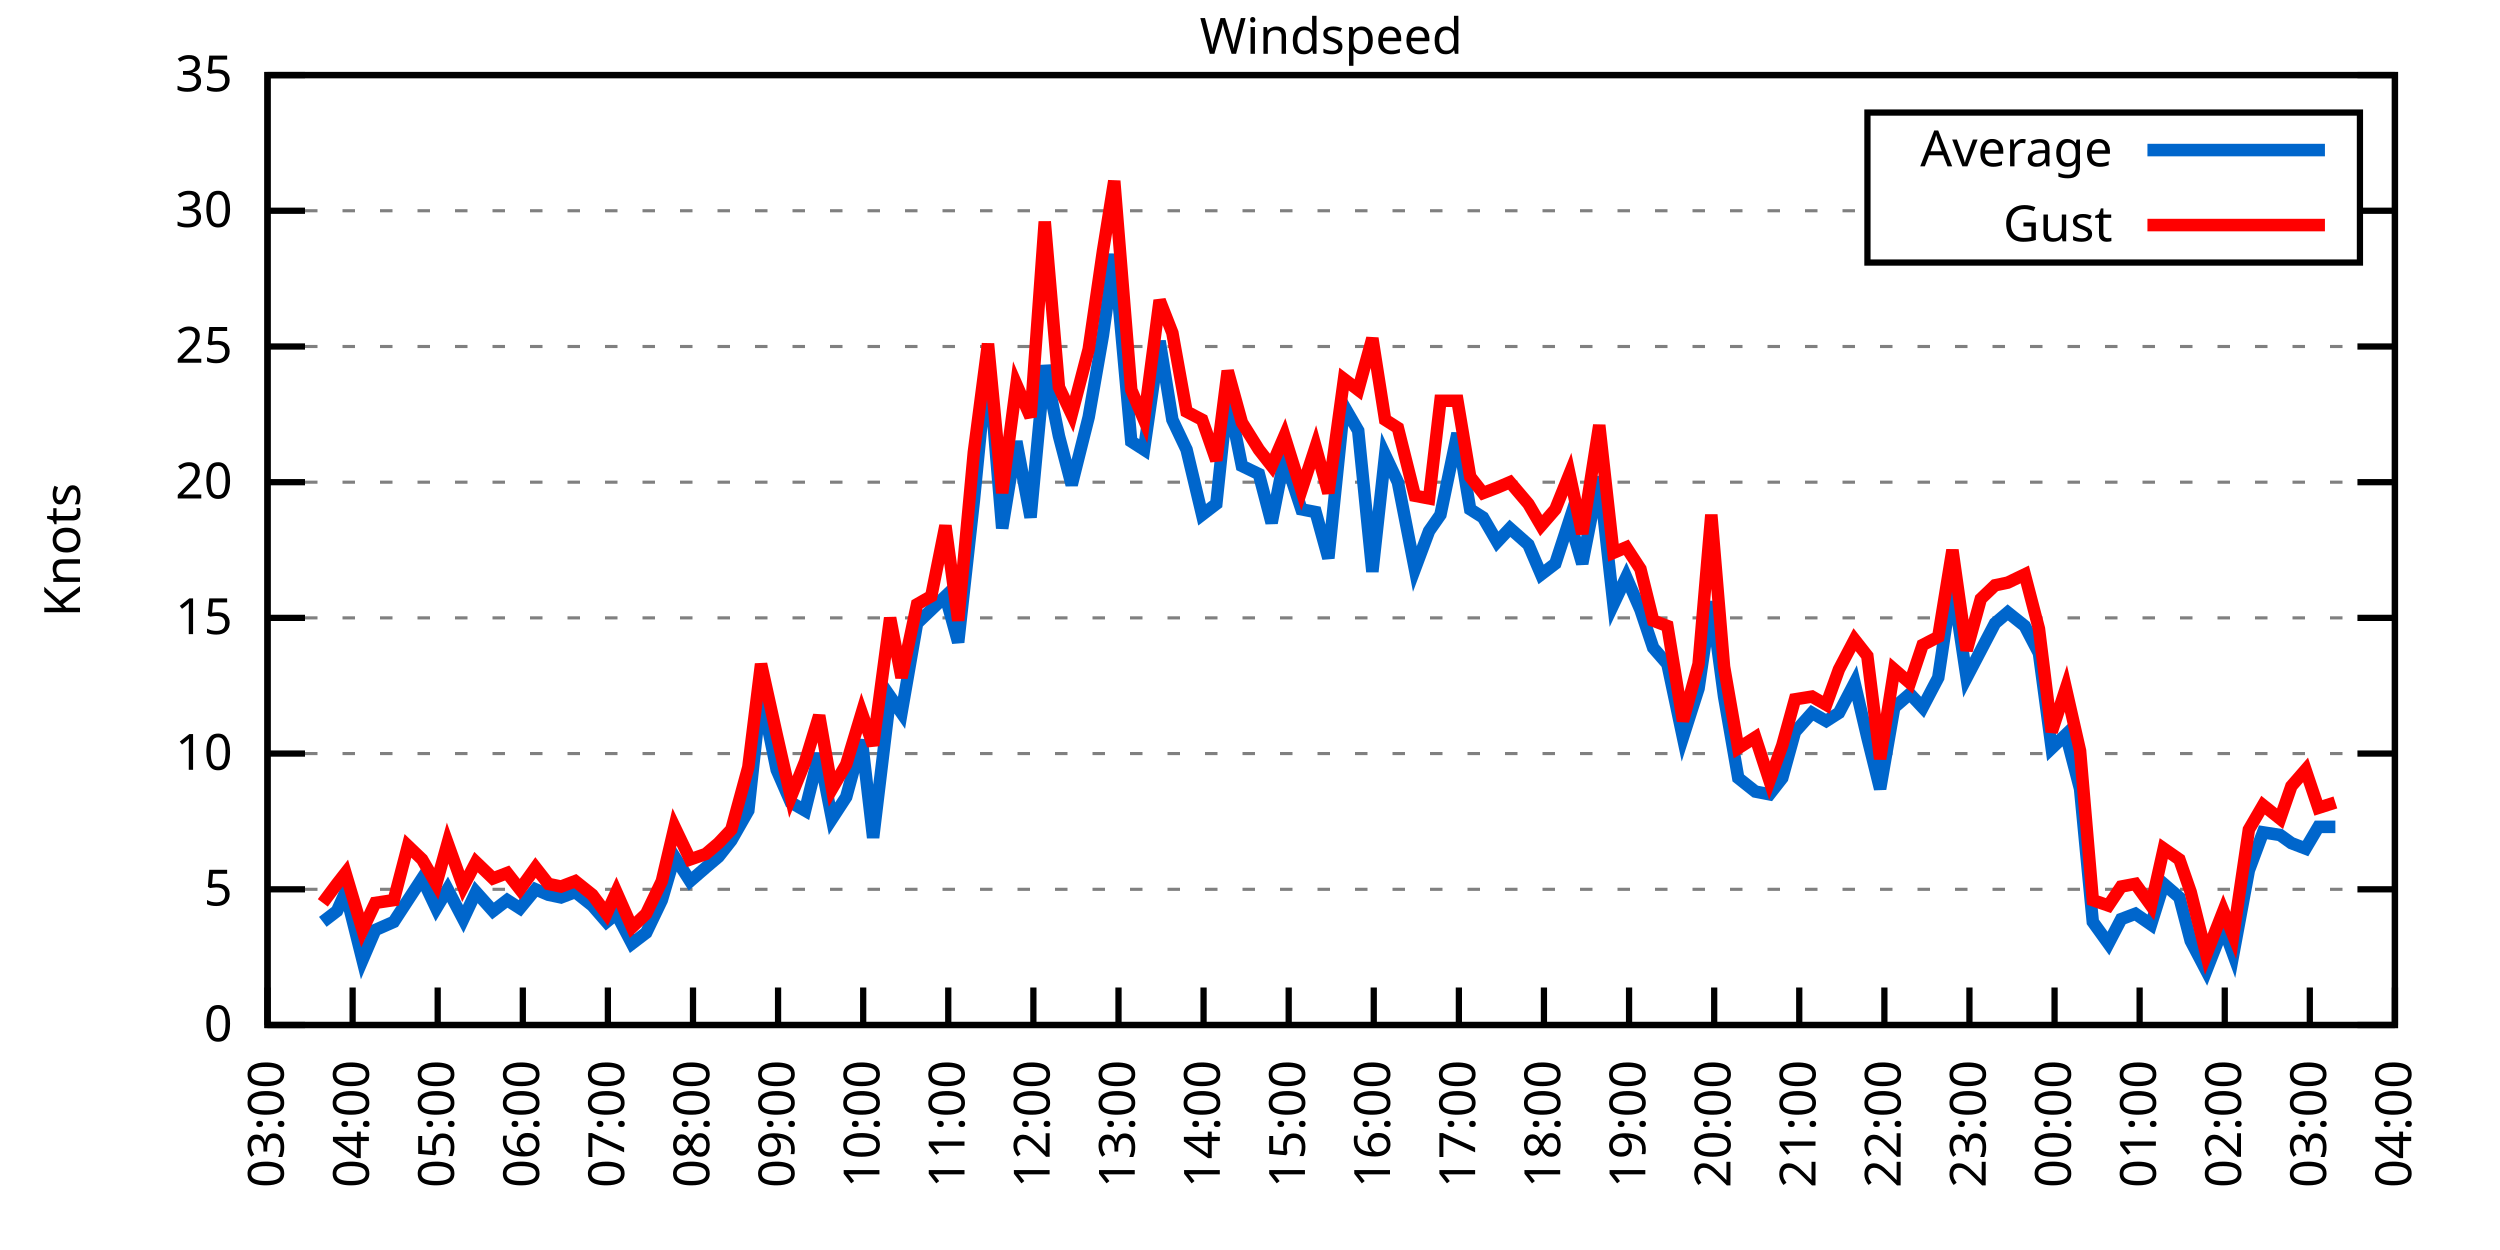
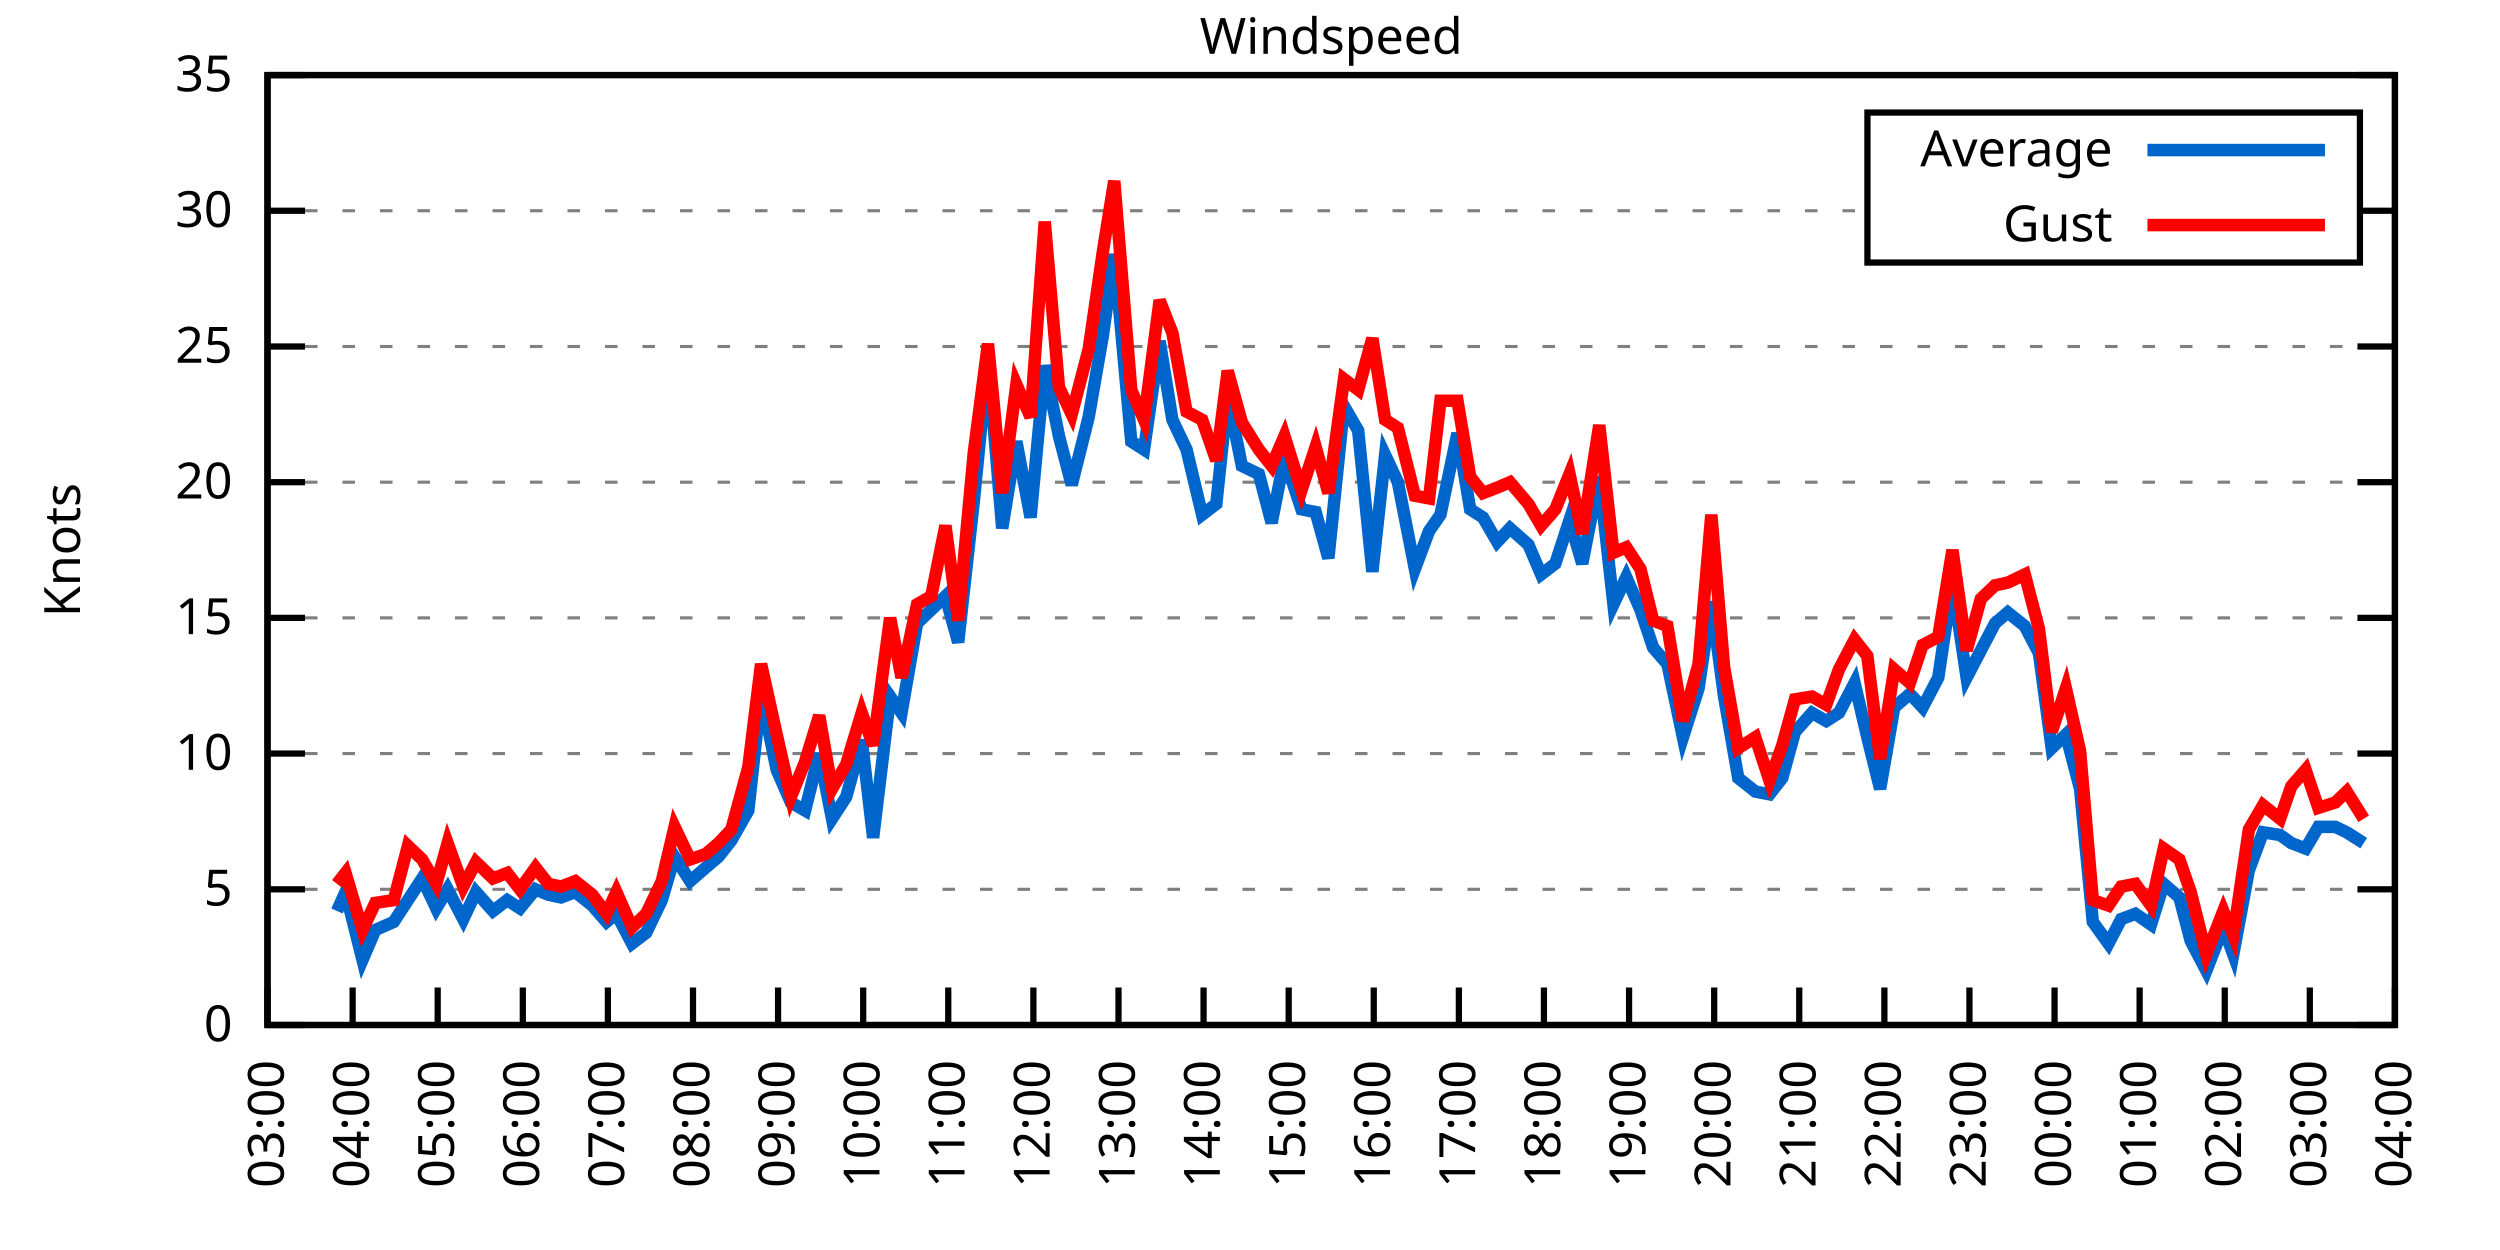
<svg xmlns="http://www.w3.org/2000/svg" xmlns:xlink="http://www.w3.org/1999/xlink" width="400" height="200" viewBox="0 0 400 200">
  <g id="gnuplot_canvas">
    <rect x="0" y="0" width="400" height="200" fill="none" />
    <defs>
      <circle id="gpDot" r="0.5" stroke-width="0.5" stroke="currentColor" />
      <path id="gpPt0" stroke-width="0.333" stroke="currentColor" d="M-1,0 h2 M0,-1 v2" />
      <path id="gpPt1" stroke-width="0.333" stroke="currentColor" d="M-1,-1 L1,1 M1,-1 L-1,1" />
      <path id="gpPt2" stroke-width="0.333" stroke="currentColor" d="M-1,0 L1,0 M0,-1 L0,1 M-1,-1 L1,1 M-1,1 L1,-1" />
      <rect id="gpPt3" stroke-width="0.333" stroke="currentColor" x="-1" y="-1" width="2" height="2" />
      <rect id="gpPt4" stroke-width="0.333" stroke="currentColor" fill="currentColor" x="-1" y="-1" width="2" height="2" />
      <circle id="gpPt5" stroke-width="0.333" stroke="currentColor" cx="0" cy="0" r="1" />
      <use xlink:href="#gpPt5" id="gpPt6" fill="currentColor" stroke="none" />
      <path id="gpPt7" stroke-width="0.333" stroke="currentColor" d="M0,-1.33 L-1.33,0.67 L1.33,0.67 z" />
      <use xlink:href="#gpPt7" id="gpPt8" fill="currentColor" stroke="none" />
      <use xlink:href="#gpPt7" id="gpPt9" stroke="currentColor" transform="rotate(180)" />
      <use xlink:href="#gpPt9" id="gpPt10" fill="currentColor" stroke="none" />
      <use xlink:href="#gpPt3" id="gpPt11" stroke="currentColor" transform="rotate(45)" />
      <use xlink:href="#gpPt11" id="gpPt12" fill="currentColor" stroke="none" />
      <path id="gpPt13" stroke-width="0.333" stroke="currentColor" d="M0,1.330 L1.265,0.411 L0.782,-1.067 L-0.782,-1.076 L-1.265,0.411 z" />
      <use xlink:href="#gpPt13" id="gpPt14" fill="currentColor" stroke="none" />
      <filter id="textbox" filterUnits="objectBoundingBox" x="0" y="0" height="1" width="1">
        <feFlood flood-color="white" flood-opacity="1" result="bgnd" />
        <feComposite in="SourceGraphic" in2="bgnd" operator="atop" />
      </filter>
      <filter id="greybox" filterUnits="objectBoundingBox" x="0" y="0" height="1" width="1">
        <feFlood flood-color="lightgrey" flood-opacity="1" result="grey" />
        <feComposite in="SourceGraphic" in2="grey" operator="atop" />
      </filter>
    </defs>
    <g fill="none" color="white" stroke="currentColor" stroke-width="1.00" stroke-linecap="butt" stroke-linejoin="miter">
</g>
    <g fill="none" color="black" stroke="currentColor" stroke-width="1.00" stroke-linecap="butt" stroke-linejoin="miter">
      <g stroke="none" shape-rendering="crispEdges">
        <polygon fill="rgb(255, 255, 255)" points="42.80,164.00 383.18,164.00 383.18,12.02 42.80,12.02 " />
      </g>
    </g>
    <g fill="none" color="black" stroke="currentColor" stroke-width="1.00" stroke-linecap="butt" stroke-linejoin="miter">
</g>
    <g fill="none" color="black" stroke="black" stroke-width="0.50" stroke-linecap="butt" stroke-linejoin="miter">
</g>
    <g fill="none" color="gray" stroke="currentColor" stroke-width="0.50" stroke-linecap="butt" stroke-linejoin="miter">
      <path stroke="gray" stroke-dasharray="2,4" class="gridline" d="M42.80,164.00 L383.19,164.00  " />
    </g>
    <g fill="none" color="gray" stroke="gray" stroke-width="1.00" stroke-linecap="butt" stroke-linejoin="miter">
</g>
    <g fill="none" color="black" stroke="currentColor" stroke-width="1.00" stroke-linecap="butt" stroke-linejoin="miter">
      <path stroke="black" d="M42.80,164.00 L48.80,164.00 M383.19,164.00 L377.19,164.00  " />
      <g transform="translate(37.20,166.60)" stroke="none" fill="black" font-family="Sans" font-size="8.00" text-anchor="end">
        <text>
          <tspan font-family="Sans"> 0</tspan>
        </text>
      </g>
    </g>
    <g fill="none" color="black" stroke="currentColor" stroke-width="1.00" stroke-linecap="butt" stroke-linejoin="miter">
</g>
    <g fill="none" color="black" stroke="black" stroke-width="0.50" stroke-linecap="butt" stroke-linejoin="miter">
</g>
    <g fill="none" color="gray" stroke="currentColor" stroke-width="0.50" stroke-linecap="butt" stroke-linejoin="miter">
      <path stroke="gray" stroke-dasharray="2,4" class="gridline" d="M42.80,142.29 L383.19,142.29  " />
    </g>
    <g fill="none" color="gray" stroke="gray" stroke-width="1.00" stroke-linecap="butt" stroke-linejoin="miter">
</g>
    <g fill="none" color="black" stroke="currentColor" stroke-width="1.00" stroke-linecap="butt" stroke-linejoin="miter">
      <path stroke="black" d="M42.80,142.29 L48.80,142.29 M383.19,142.29 L377.19,142.29  " />
      <g transform="translate(37.20,144.89)" stroke="none" fill="black" font-family="Sans" font-size="8.00" text-anchor="end">
        <text>
          <tspan font-family="Sans"> 5</tspan>
        </text>
      </g>
    </g>
    <g fill="none" color="black" stroke="currentColor" stroke-width="1.00" stroke-linecap="butt" stroke-linejoin="miter">
</g>
    <g fill="none" color="black" stroke="black" stroke-width="0.50" stroke-linecap="butt" stroke-linejoin="miter">
</g>
    <g fill="none" color="gray" stroke="currentColor" stroke-width="0.50" stroke-linecap="butt" stroke-linejoin="miter">
      <path stroke="gray" stroke-dasharray="2,4" class="gridline" d="M42.80,120.57 L383.19,120.57  " />
    </g>
    <g fill="none" color="gray" stroke="gray" stroke-width="1.00" stroke-linecap="butt" stroke-linejoin="miter">
</g>
    <g fill="none" color="black" stroke="currentColor" stroke-width="1.00" stroke-linecap="butt" stroke-linejoin="miter">
      <path stroke="black" d="M42.80,120.57 L48.80,120.57 M383.19,120.57 L377.19,120.57  " />
      <g transform="translate(37.20,123.17)" stroke="none" fill="black" font-family="Sans" font-size="8.00" text-anchor="end">
        <text>
          <tspan font-family="Sans"> 10</tspan>
        </text>
      </g>
    </g>
    <g fill="none" color="black" stroke="currentColor" stroke-width="1.00" stroke-linecap="butt" stroke-linejoin="miter">
</g>
    <g fill="none" color="black" stroke="black" stroke-width="0.50" stroke-linecap="butt" stroke-linejoin="miter">
</g>
    <g fill="none" color="gray" stroke="currentColor" stroke-width="0.50" stroke-linecap="butt" stroke-linejoin="miter">
      <path stroke="gray" stroke-dasharray="2,4" class="gridline" d="M42.80,98.86 L383.19,98.86  " />
    </g>
    <g fill="none" color="gray" stroke="gray" stroke-width="1.00" stroke-linecap="butt" stroke-linejoin="miter">
</g>
    <g fill="none" color="black" stroke="currentColor" stroke-width="1.00" stroke-linecap="butt" stroke-linejoin="miter">
      <path stroke="black" d="M42.80,98.86 L48.80,98.86 M383.19,98.86 L377.19,98.86  " />
      <g transform="translate(37.20,101.46)" stroke="none" fill="black" font-family="Sans" font-size="8.00" text-anchor="end">
        <text>
          <tspan font-family="Sans"> 15</tspan>
        </text>
      </g>
    </g>
    <g fill="none" color="black" stroke="currentColor" stroke-width="1.00" stroke-linecap="butt" stroke-linejoin="miter">
</g>
    <g fill="none" color="black" stroke="black" stroke-width="0.50" stroke-linecap="butt" stroke-linejoin="miter">
</g>
    <g fill="none" color="gray" stroke="currentColor" stroke-width="0.50" stroke-linecap="butt" stroke-linejoin="miter">
      <path stroke="gray" stroke-dasharray="2,4" class="gridline" d="M42.80,77.15 L383.19,77.15  " />
    </g>
    <g fill="none" color="gray" stroke="gray" stroke-width="1.00" stroke-linecap="butt" stroke-linejoin="miter">
</g>
    <g fill="none" color="black" stroke="currentColor" stroke-width="1.00" stroke-linecap="butt" stroke-linejoin="miter">
      <path stroke="black" d="M42.80,77.15 L48.80,77.15 M383.19,77.15 L377.19,77.15  " />
      <g transform="translate(37.20,79.75)" stroke="none" fill="black" font-family="Sans" font-size="8.00" text-anchor="end">
        <text>
          <tspan font-family="Sans"> 20</tspan>
        </text>
      </g>
    </g>
    <g fill="none" color="black" stroke="currentColor" stroke-width="1.00" stroke-linecap="butt" stroke-linejoin="miter">
</g>
    <g fill="none" color="black" stroke="black" stroke-width="0.50" stroke-linecap="butt" stroke-linejoin="miter">
</g>
    <g fill="none" color="gray" stroke="currentColor" stroke-width="0.50" stroke-linecap="butt" stroke-linejoin="miter">
      <path stroke="gray" stroke-dasharray="2,4" class="gridline" d="M42.80,55.44 L383.19,55.44  " />
    </g>
    <g fill="none" color="gray" stroke="gray" stroke-width="1.00" stroke-linecap="butt" stroke-linejoin="miter">
</g>
    <g fill="none" color="black" stroke="currentColor" stroke-width="1.00" stroke-linecap="butt" stroke-linejoin="miter">
      <path stroke="black" d="M42.80,55.44 L48.80,55.44 M383.19,55.44 L377.19,55.44  " />
      <g transform="translate(37.20,58.04)" stroke="none" fill="black" font-family="Sans" font-size="8.00" text-anchor="end">
        <text>
          <tspan font-family="Sans"> 25</tspan>
        </text>
      </g>
    </g>
    <g fill="none" color="black" stroke="currentColor" stroke-width="1.00" stroke-linecap="butt" stroke-linejoin="miter">
</g>
    <g fill="none" color="black" stroke="black" stroke-width="0.50" stroke-linecap="butt" stroke-linejoin="miter">
</g>
    <g fill="none" color="gray" stroke="currentColor" stroke-width="0.50" stroke-linecap="butt" stroke-linejoin="miter">
      <path stroke="gray" stroke-dasharray="2,4" class="gridline" d="M42.80,33.72 L298.79,33.72 M377.59,33.72 L383.19,33.72  " />
    </g>
    <g fill="none" color="gray" stroke="gray" stroke-width="1.00" stroke-linecap="butt" stroke-linejoin="miter">
</g>
    <g fill="none" color="black" stroke="currentColor" stroke-width="1.00" stroke-linecap="butt" stroke-linejoin="miter">
      <path stroke="black" d="M42.80,33.72 L48.80,33.72 M383.19,33.72 L377.19,33.72  " />
      <g transform="translate(37.20,36.32)" stroke="none" fill="black" font-family="Sans" font-size="8.00" text-anchor="end">
        <text>
          <tspan font-family="Sans"> 30</tspan>
        </text>
      </g>
    </g>
    <g fill="none" color="black" stroke="currentColor" stroke-width="1.00" stroke-linecap="butt" stroke-linejoin="miter">
</g>
    <g fill="none" color="black" stroke="black" stroke-width="0.50" stroke-linecap="butt" stroke-linejoin="miter">
</g>
    <g fill="none" color="gray" stroke="currentColor" stroke-width="0.50" stroke-linecap="butt" stroke-linejoin="miter">
      <path stroke="gray" stroke-dasharray="2,4" class="gridline" d="M42.80,12.01 L383.19,12.01  " />
    </g>
    <g fill="none" color="gray" stroke="gray" stroke-width="1.00" stroke-linecap="butt" stroke-linejoin="miter">
</g>
    <g fill="none" color="black" stroke="currentColor" stroke-width="1.00" stroke-linecap="butt" stroke-linejoin="miter">
      <path stroke="black" d="M42.80,12.01 L48.80,12.01 M383.19,12.01 L377.19,12.01  " />
      <g transform="translate(37.20,14.61)" stroke="none" fill="black" font-family="Sans" font-size="8.00" text-anchor="end">
        <text>
          <tspan font-family="Sans"> 35</tspan>
        </text>
      </g>
    </g>
    <g fill="none" color="black" stroke="currentColor" stroke-width="1.00" stroke-linecap="butt" stroke-linejoin="miter">
      <path stroke="black" d="M42.80,164.00 L42.80,158.00  " />
      <g transform="translate(45.40,169.60) rotate(270.00)" stroke="none" fill="black" font-family="Sans" font-size="8.00" text-anchor="end">
        <text>
          <tspan font-family="Sans">03:00</tspan>
        </text>
      </g>
    </g>
    <g fill="none" color="black" stroke="currentColor" stroke-width="1.00" stroke-linecap="butt" stroke-linejoin="miter">
      <path stroke="black" d="M56.42,164.00 L56.42,158.00  " />
      <g transform="translate(59.02,169.60) rotate(270.00)" stroke="none" fill="black" font-family="Sans" font-size="8.00" text-anchor="end">
        <text>
          <tspan font-family="Sans">04:00</tspan>
        </text>
      </g>
    </g>
    <g fill="none" color="black" stroke="currentColor" stroke-width="1.00" stroke-linecap="butt" stroke-linejoin="miter">
      <path stroke="black" d="M70.03,164.00 L70.03,158.00  " />
      <g transform="translate(72.63,169.60) rotate(270.00)" stroke="none" fill="black" font-family="Sans" font-size="8.00" text-anchor="end">
        <text>
          <tspan font-family="Sans">05:00</tspan>
        </text>
      </g>
    </g>
    <g fill="none" color="black" stroke="currentColor" stroke-width="1.00" stroke-linecap="butt" stroke-linejoin="miter">
      <path stroke="black" d="M83.65,164.00 L83.65,158.00  " />
      <g transform="translate(86.25,169.60) rotate(270.00)" stroke="none" fill="black" font-family="Sans" font-size="8.00" text-anchor="end">
        <text>
          <tspan font-family="Sans">06:00</tspan>
        </text>
      </g>
    </g>
    <g fill="none" color="black" stroke="currentColor" stroke-width="1.00" stroke-linecap="butt" stroke-linejoin="miter">
      <path stroke="black" d="M97.26,164.00 L97.26,158.00  " />
      <g transform="translate(99.86,169.60) rotate(270.00)" stroke="none" fill="black" font-family="Sans" font-size="8.00" text-anchor="end">
        <text>
          <tspan font-family="Sans">07:00</tspan>
        </text>
      </g>
    </g>
    <g fill="none" color="black" stroke="currentColor" stroke-width="1.00" stroke-linecap="butt" stroke-linejoin="miter">
      <path stroke="black" d="M110.88,164.00 L110.88,158.00  " />
      <g transform="translate(113.48,169.60) rotate(270.00)" stroke="none" fill="black" font-family="Sans" font-size="8.00" text-anchor="end">
        <text>
          <tspan font-family="Sans">08:00</tspan>
        </text>
      </g>
    </g>
    <g fill="none" color="black" stroke="currentColor" stroke-width="1.00" stroke-linecap="butt" stroke-linejoin="miter">
      <path stroke="black" d="M124.49,164.00 L124.49,158.00  " />
      <g transform="translate(127.09,169.60) rotate(270.00)" stroke="none" fill="black" font-family="Sans" font-size="8.00" text-anchor="end">
        <text>
          <tspan font-family="Sans">09:00</tspan>
        </text>
      </g>
    </g>
    <g fill="none" color="black" stroke="currentColor" stroke-width="1.00" stroke-linecap="butt" stroke-linejoin="miter">
      <path stroke="black" d="M138.11,164.00 L138.11,158.00  " />
      <g transform="translate(140.71,169.60) rotate(270.00)" stroke="none" fill="black" font-family="Sans" font-size="8.00" text-anchor="end">
        <text>
          <tspan font-family="Sans">10:00</tspan>
        </text>
      </g>
    </g>
    <g fill="none" color="black" stroke="currentColor" stroke-width="1.00" stroke-linecap="butt" stroke-linejoin="miter">
      <path stroke="black" d="M151.72,164.00 L151.72,158.00  " />
      <g transform="translate(154.32,169.60) rotate(270.00)" stroke="none" fill="black" font-family="Sans" font-size="8.00" text-anchor="end">
        <text>
          <tspan font-family="Sans">11:00</tspan>
        </text>
      </g>
    </g>
    <g fill="none" color="black" stroke="currentColor" stroke-width="1.00" stroke-linecap="butt" stroke-linejoin="miter">
      <path stroke="black" d="M165.34,164.00 L165.34,158.00  " />
      <g transform="translate(167.94,169.60) rotate(270.00)" stroke="none" fill="black" font-family="Sans" font-size="8.00" text-anchor="end">
        <text>
          <tspan font-family="Sans">12:00</tspan>
        </text>
      </g>
    </g>
    <g fill="none" color="black" stroke="currentColor" stroke-width="1.00" stroke-linecap="butt" stroke-linejoin="miter">
      <path stroke="black" d="M178.96,164.00 L178.96,158.00  " />
      <g transform="translate(181.56,169.60) rotate(270.00)" stroke="none" fill="black" font-family="Sans" font-size="8.00" text-anchor="end">
        <text>
          <tspan font-family="Sans">13:00</tspan>
        </text>
      </g>
    </g>
    <g fill="none" color="black" stroke="currentColor" stroke-width="1.00" stroke-linecap="butt" stroke-linejoin="miter">
      <path stroke="black" d="M192.57,164.00 L192.57,158.00  " />
      <g transform="translate(195.17,169.60) rotate(270.00)" stroke="none" fill="black" font-family="Sans" font-size="8.00" text-anchor="end">
        <text>
          <tspan font-family="Sans">14:00</tspan>
        </text>
      </g>
    </g>
    <g fill="none" color="black" stroke="currentColor" stroke-width="1.00" stroke-linecap="butt" stroke-linejoin="miter">
      <path stroke="black" d="M206.19,164.00 L206.19,158.00  " />
      <g transform="translate(208.79,169.60) rotate(270.00)" stroke="none" fill="black" font-family="Sans" font-size="8.00" text-anchor="end">
        <text>
          <tspan font-family="Sans">15:00</tspan>
        </text>
      </g>
    </g>
    <g fill="none" color="black" stroke="currentColor" stroke-width="1.00" stroke-linecap="butt" stroke-linejoin="miter">
      <path stroke="black" d="M219.80,164.00 L219.80,158.00  " />
      <g transform="translate(222.40,169.60) rotate(270.00)" stroke="none" fill="black" font-family="Sans" font-size="8.00" text-anchor="end">
        <text>
          <tspan font-family="Sans">16:00</tspan>
        </text>
      </g>
    </g>
    <g fill="none" color="black" stroke="currentColor" stroke-width="1.00" stroke-linecap="butt" stroke-linejoin="miter">
      <path stroke="black" d="M233.42,164.00 L233.42,158.00  " />
      <g transform="translate(236.02,169.60) rotate(270.00)" stroke="none" fill="black" font-family="Sans" font-size="8.00" text-anchor="end">
        <text>
          <tspan font-family="Sans">17:00</tspan>
        </text>
      </g>
    </g>
    <g fill="none" color="black" stroke="currentColor" stroke-width="1.00" stroke-linecap="butt" stroke-linejoin="miter">
      <path stroke="black" d="M247.03,164.00 L247.03,158.00  " />
      <g transform="translate(249.63,169.60) rotate(270.00)" stroke="none" fill="black" font-family="Sans" font-size="8.00" text-anchor="end">
        <text>
          <tspan font-family="Sans">18:00</tspan>
        </text>
      </g>
    </g>
    <g fill="none" color="black" stroke="currentColor" stroke-width="1.00" stroke-linecap="butt" stroke-linejoin="miter">
      <path stroke="black" d="M260.65,164.00 L260.65,158.00  " />
      <g transform="translate(263.25,169.60) rotate(270.00)" stroke="none" fill="black" font-family="Sans" font-size="8.00" text-anchor="end">
        <text>
          <tspan font-family="Sans">19:00</tspan>
        </text>
      </g>
    </g>
    <g fill="none" color="black" stroke="currentColor" stroke-width="1.00" stroke-linecap="butt" stroke-linejoin="miter">
      <path stroke="black" d="M274.27,164.00 L274.27,158.00  " />
      <g transform="translate(276.87,169.60) rotate(270.00)" stroke="none" fill="black" font-family="Sans" font-size="8.00" text-anchor="end">
        <text>
          <tspan font-family="Sans">20:00</tspan>
        </text>
      </g>
    </g>
    <g fill="none" color="black" stroke="currentColor" stroke-width="1.00" stroke-linecap="butt" stroke-linejoin="miter">
      <path stroke="black" d="M287.88,164.00 L287.88,158.00  " />
      <g transform="translate(290.48,169.60) rotate(270.00)" stroke="none" fill="black" font-family="Sans" font-size="8.00" text-anchor="end">
        <text>
          <tspan font-family="Sans">21:00</tspan>
        </text>
      </g>
    </g>
    <g fill="none" color="black" stroke="currentColor" stroke-width="1.00" stroke-linecap="butt" stroke-linejoin="miter">
      <path stroke="black" d="M301.50,164.00 L301.50,158.00  " />
      <g transform="translate(304.10,169.60) rotate(270.00)" stroke="none" fill="black" font-family="Sans" font-size="8.00" text-anchor="end">
        <text>
          <tspan font-family="Sans">22:00</tspan>
        </text>
      </g>
    </g>
    <g fill="none" color="black" stroke="currentColor" stroke-width="1.00" stroke-linecap="butt" stroke-linejoin="miter">
      <path stroke="black" d="M315.11,164.00 L315.11,158.00  " />
      <g transform="translate(317.71,169.60) rotate(270.00)" stroke="none" fill="black" font-family="Sans" font-size="8.00" text-anchor="end">
        <text>
          <tspan font-family="Sans">23:00</tspan>
        </text>
      </g>
    </g>
    <g fill="none" color="black" stroke="currentColor" stroke-width="1.00" stroke-linecap="butt" stroke-linejoin="miter">
      <path stroke="black" d="M328.73,164.00 L328.73,158.00  " />
      <g transform="translate(331.33,169.60) rotate(270.00)" stroke="none" fill="black" font-family="Sans" font-size="8.00" text-anchor="end">
        <text>
          <tspan font-family="Sans">00:00</tspan>
        </text>
      </g>
    </g>
    <g fill="none" color="black" stroke="currentColor" stroke-width="1.00" stroke-linecap="butt" stroke-linejoin="miter">
      <path stroke="black" d="M342.34,164.00 L342.34,158.00  " />
      <g transform="translate(344.94,169.60) rotate(270.00)" stroke="none" fill="black" font-family="Sans" font-size="8.00" text-anchor="end">
        <text>
          <tspan font-family="Sans">01:00</tspan>
        </text>
      </g>
    </g>
    <g fill="none" color="black" stroke="currentColor" stroke-width="1.00" stroke-linecap="butt" stroke-linejoin="miter">
      <path stroke="black" d="M355.96,164.00 L355.96,158.00  " />
      <g transform="translate(358.56,169.60) rotate(270.00)" stroke="none" fill="black" font-family="Sans" font-size="8.00" text-anchor="end">
        <text>
          <tspan font-family="Sans">02:00</tspan>
        </text>
      </g>
    </g>
    <g fill="none" color="black" stroke="currentColor" stroke-width="1.00" stroke-linecap="butt" stroke-linejoin="miter">
      <path stroke="black" d="M369.57,164.00 L369.57,158.00  " />
      <g transform="translate(372.17,169.60) rotate(270.00)" stroke="none" fill="black" font-family="Sans" font-size="8.00" text-anchor="end">
        <text>
          <tspan font-family="Sans">03:00</tspan>
        </text>
      </g>
    </g>
    <g fill="none" color="black" stroke="currentColor" stroke-width="1.00" stroke-linecap="butt" stroke-linejoin="miter">
      <path stroke="black" d="M383.19,164.00 L383.19,158.00  " />
      <g transform="translate(385.79,169.60) rotate(270.00)" stroke="none" fill="black" font-family="Sans" font-size="8.00" text-anchor="end">
        <text>
          <tspan font-family="Sans">04:00</tspan>
        </text>
      </g>
    </g>
    <g fill="none" color="black" stroke="currentColor" stroke-width="1.00" stroke-linecap="butt" stroke-linejoin="miter">
</g>
    <g fill="none" color="black" stroke="currentColor" stroke-width="1.00" stroke-linecap="butt" stroke-linejoin="miter">
      <path stroke="black" d="M42.80,12.01 L42.80,164.00 L383.19,164.00 L383.19,12.01 L42.80,12.01 Z  " />
    </g>
    <g fill="none" color="black" stroke="currentColor" stroke-width="1.00" stroke-linecap="butt" stroke-linejoin="miter">
</g>
    <g fill="none" color="black" stroke="currentColor" stroke-width="1.00" stroke-linecap="butt" stroke-linejoin="miter">
      <path stroke="black" d="M298.79,42.01 L298.79,18.01 L377.59,18.01 L377.59,42.01 L298.79,42.01 Z  " />
    </g>
    <g id="Windspeed_plot_1">
      <g fill="none" color="white" stroke="black" stroke-width="2.00" stroke-linecap="butt" stroke-linejoin="miter">
</g>
      <g fill="none" color="black" stroke="currentColor" stroke-width="2.00" stroke-linecap="butt" stroke-linejoin="miter">
        <g transform="translate(337.99,26.61)" stroke="none" fill="black" font-family="Sans" font-size="8.00" text-anchor="end">
          <text>
            <tspan font-family="Sans">Average</tspan>
          </text>
        </g>
      </g>
      <g fill="none" color="black" stroke="currentColor" stroke-width="2.00" stroke-linecap="butt" stroke-linejoin="miter">
-         <path stroke="rgb(  0, 102, 204)" d="M343.59,24.01 L371.99,24.01 M51.65,147.50 L53.92,145.76 L55.28,142.72 L58.00,153.58 L60.05,148.80 L63.00,147.50   L65.27,144.02 L67.54,140.55 L69.80,145.33 L71.62,142.29 L74.12,147.06 L76.16,142.72 L78.88,145.76 L81.15,144.02   L83.19,145.33 L85.69,142.29 L87.73,143.16 L89.77,143.59 L92.04,142.72 L94.77,144.89 L97.04,147.50 L98.62,146.20   L101.12,150.97 L103.39,149.24 L105.89,144.02 L107.93,137.08 L110.42,140.98 L112.92,138.81 L114.96,137.08 L117.01,134.47   L119.73,129.69 L121.77,111.02 L124.27,123.18 L126.54,128.39 L128.81,129.69 L131.07,120.57 L133.12,131.00 L135.39,127.52   L137.88,118.40 L139.70,134.04 L142.42,111.45 L144.24,114.06 L146.73,99.73 L149.00,97.56 L151.27,95.39 L153.31,102.77   L155.81,80.19 L158.08,57.17 L160.35,84.53 L162.62,70.63 L164.89,82.79 L167.16,58.48 L169.43,69.77 L171.47,77.58   L174.19,66.73 L176.46,53.70 L178.28,40.67 L181.00,70.63 L183.04,71.94 L185.54,54.57 L187.58,67.16 L189.85,71.94   L192.34,82.36 L194.61,80.62 L196.43,63.25 L198.70,74.54 L201.42,75.85 L203.46,83.66 L205.51,73.24 L208.23,81.49   L210.50,81.93 L212.54,89.31 L215.04,64.99 L217.31,68.90 L219.58,91.48 L221.62,72.81 L223.66,77.15 L226.38,91.04   L228.65,84.97 L230.47,82.36 L233.19,69.33 L235.23,81.49 L237.28,82.79 L239.55,86.70 L241.59,84.53 L244.54,87.14   L246.58,91.91 L248.85,90.18 L251.12,83.23 L253.16,90.18 L255.88,76.28 L258.15,96.69 L260.20,92.35 L262.47,97.56   L264.51,103.64 L266.78,106.24 L269.27,117.97 L271.77,110.15 L273.81,96.26 L275.85,111.45 L278.12,124.48 L280.85,126.65   L283.12,127.09 L285.16,124.48 L287.20,117.10 L289.92,114.06 L292.19,115.36 L294.23,114.06 L296.73,109.28 L298.77,117.97   L300.82,126.22 L303.08,113.19 L305.58,111.02 L307.62,113.19 L310.12,108.42 L312.39,93.22 L314.66,108.42 L316.93,104.07   L319.20,99.73 L321.24,97.99 L323.96,100.16 L326.23,104.51 L328.27,119.71 L330.54,117.53 L332.81,126.22 L334.85,147.50   L337.35,150.97 L339.39,147.06 L341.66,146.20 L344.16,147.93 L346.20,141.42 L348.70,143.59 L350.51,150.54 L353.01,155.31   L355.73,148.37 L357.32,152.71 L359.82,139.25 L362.09,133.17 L364.81,133.60 L366.62,134.90 L368.89,135.77 L370.94,132.30   L373.66,132.30  " />
+         <path stroke="rgb(  0, 102, 204)" d="M343.59,24.01 L371.99,24.01 M53.92,145.76 L55.28,142.72 L58.00,153.58 L60.05,148.80 L63.00,147.50 L65.27,144.02   L67.54,140.55 L69.80,145.33 L71.62,142.29 L74.12,147.06 L76.16,142.72 L78.88,145.76 L81.15,144.02 L83.19,145.33   L85.69,142.29 L87.73,143.16 L89.77,143.59 L92.04,142.72 L94.77,144.89 L97.04,147.50 L98.62,146.20 L101.12,150.97   L103.39,149.24 L105.89,144.02 L107.93,137.08 L110.42,140.98 L112.92,138.81 L114.96,137.08 L117.01,134.47 L119.73,129.69   L121.77,111.02 L124.27,123.18 L126.54,128.39 L128.81,129.69 L131.07,120.57 L133.12,131.00 L135.39,127.52 L137.88,118.40   L139.70,134.04 L142.42,111.45 L144.24,114.06 L146.73,99.73 L149.00,97.56 L151.27,95.39 L153.31,102.77 L155.81,80.19   L158.08,57.17 L160.35,84.53 L162.62,70.63 L164.89,82.79 L167.16,58.48 L169.43,69.77 L171.47,77.58 L174.19,66.73   L176.46,53.70 L178.28,40.67 L181.00,70.63 L183.04,71.94 L185.54,54.57 L187.58,67.16 L189.85,71.94 L192.34,82.36   L194.61,80.62 L196.43,63.25 L198.70,74.54 L201.42,75.85 L203.46,83.66 L205.51,73.24 L208.23,81.49 L210.50,81.93   L212.54,89.31 L215.04,64.99 L217.31,68.90 L219.58,91.48 L221.62,72.81 L223.66,77.15 L226.38,91.04 L228.65,84.97   L230.47,82.36 L233.19,69.33 L235.23,81.49 L237.28,82.79 L239.55,86.70 L241.59,84.53 L244.54,87.14 L246.58,91.91   L248.85,90.18 L251.12,83.23 L253.16,90.18 L255.88,76.28 L258.15,96.69 L260.20,92.35 L262.47,97.56 L264.51,103.64   L266.78,106.24 L269.27,117.97 L271.77,110.15 L273.81,96.26 L275.85,111.45 L278.12,124.48 L280.85,126.65 L283.12,127.09   L285.16,124.48 L287.20,117.10 L289.92,114.06 L292.19,115.36 L294.23,114.06 L296.73,109.28 L298.77,117.97 L300.82,126.22   L303.08,113.19 L305.58,111.02 L307.62,113.19 L310.12,108.42 L312.39,93.22 L314.66,108.42 L316.93,104.07 L319.20,99.73   L321.24,97.99 L323.96,100.16 L326.23,104.51 L328.27,119.71 L330.54,117.53 L332.81,126.22 L334.85,147.50 L337.35,150.97   L339.39,147.06 L341.66,146.20 L344.16,147.93 L346.20,141.42 L348.70,143.59 L350.51,150.54 L353.01,155.31 L355.73,148.37   L357.32,152.71 L359.82,139.25 L362.09,133.17 L364.81,133.60 L366.62,134.90 L368.89,135.77 L370.94,132.30 L373.66,132.30   L375.47,133.17 L378.20,134.90  " />
      </g>
    </g>
    <g id="Windspeed_plot_2">
      <g fill="none" color="black" stroke="currentColor" stroke-width="2.00" stroke-linecap="butt" stroke-linejoin="miter">
        <g transform="translate(337.99,38.61)" stroke="none" fill="black" font-family="Sans" font-size="8.00" text-anchor="end">
          <text>
            <tspan font-family="Sans">Gust</tspan>
          </text>
        </g>
      </g>
      <g fill="none" color="black" stroke="currentColor" stroke-width="2.00" stroke-linecap="butt" stroke-linejoin="miter">
-         <path stroke="rgb(255,   0,   0)" d="M343.59,36.01 L371.99,36.01 M51.65,144.46 L53.92,141.42 L55.28,139.68 L58.00,148.80 L60.05,144.46 L63.00,144.02   L65.27,135.34 L67.54,137.51 L69.80,141.42 L71.62,134.90 L74.12,141.85 L76.16,137.94 L78.88,140.55 L81.15,139.68   L83.19,142.29 L85.69,138.81 L87.73,141.42 L89.77,141.85 L92.04,140.98 L94.77,143.16 L97.04,146.20 L98.62,142.72   L101.12,148.37 L103.39,146.20 L105.89,140.98 L107.93,132.30 L110.42,137.51 L112.92,136.64 L114.96,134.90 L117.01,132.73   L119.73,122.75 L121.77,106.24 L124.27,117.53 L126.54,127.52 L128.81,121.88 L131.07,114.49 L133.12,126.22 L135.39,122.31   L137.88,114.06 L139.70,119.27 L142.42,98.86 L144.24,108.42 L146.73,96.69 L149.00,95.39 L151.27,84.10 L153.31,99.30   L155.81,72.37 L158.08,55.00 L160.35,78.89 L162.62,61.52 L164.89,66.73 L167.16,35.46 L169.43,61.95 L171.47,66.29   L174.19,55.87 L176.46,40.24 L178.28,28.95 L181.00,62.38 L183.04,67.16 L185.54,48.05 L187.58,53.26 L189.85,65.86   L192.34,67.16 L194.61,73.67 L196.43,59.34 L198.70,67.59 L201.42,71.94 L203.46,74.54 L205.51,69.77 L208.23,78.45   L210.50,71.50 L212.54,78.89 L215.04,60.65 L217.31,62.38 L219.58,54.13 L221.62,67.16 L223.66,68.46 L226.38,79.32   L228.65,79.75 L230.47,64.12 L233.19,64.12 L235.23,76.28 L237.28,78.89 L239.55,78.02 L241.59,77.15 L244.54,80.62   L246.58,84.10 L248.85,81.49 L251.12,75.85 L253.16,85.40 L255.88,68.03 L258.15,88.44 L260.20,87.57 L262.47,91.04   L264.51,99.30 L266.78,100.16 L269.27,115.36 L271.77,106.24 L273.81,82.36 L275.85,106.68 L278.12,119.71 L280.85,117.97   L283.12,124.92 L285.16,119.27 L287.20,111.89 L289.92,111.45 L292.19,112.76 L294.23,107.11 L296.73,102.34 L298.77,104.94   L300.82,121.44 L303.08,107.11 L305.58,109.28 L307.62,103.20 L310.12,101.90 L312.39,88.00 L314.66,104.07 L316.93,95.82   L319.20,93.65 L321.24,93.22 L323.96,91.91 L326.23,100.60 L328.27,117.10 L330.54,110.15 L332.81,120.14 L334.85,144.02   L337.35,144.89 L339.39,141.85 L341.66,141.42 L344.16,144.89 L346.20,135.77 L348.70,137.51 L350.51,142.72 L353.01,152.71   L355.73,145.76 L357.32,149.67 L359.82,132.73 L362.09,128.83 L364.81,131.00 L366.62,125.79 L368.89,123.18 L370.94,129.26   L373.66,128.39  " />
+         <path stroke="rgb(255,   0,   0)" d="M343.59,36.01 L371.99,36.01 M53.92,141.42 L55.28,139.68 L58.00,148.80 L60.05,144.46 L63.00,144.02 L65.27,135.34   L67.54,137.51 L69.80,141.42 L71.62,134.90 L74.12,141.85 L76.16,137.94 L78.88,140.55 L81.15,139.68 L83.19,142.29   L85.69,138.81 L87.73,141.42 L89.77,141.85 L92.04,140.98 L94.77,143.16 L97.04,146.20 L98.62,142.72 L101.12,148.37   L103.39,146.20 L105.89,140.98 L107.93,132.30 L110.42,137.51 L112.92,136.64 L114.96,134.90 L117.01,132.73 L119.73,122.75   L121.77,106.24 L124.27,117.53 L126.54,127.52 L128.81,121.88 L131.07,114.49 L133.12,126.22 L135.39,122.31 L137.88,114.06   L139.70,119.27 L142.42,98.86 L144.24,108.42 L146.73,96.69 L149.00,95.39 L151.27,84.10 L153.31,99.30 L155.81,72.37   L158.08,55.00 L160.35,78.89 L162.62,61.52 L164.89,66.73 L167.16,35.46 L169.43,61.95 L171.47,66.29 L174.19,55.87   L176.46,40.24 L178.28,28.95 L181.00,62.38 L183.04,67.16 L185.54,48.05 L187.58,53.26 L189.85,65.86 L192.34,67.16   L194.61,73.67 L196.43,59.34 L198.70,67.59 L201.42,71.94 L203.46,74.54 L205.51,69.77 L208.23,78.45 L210.50,71.50   L212.54,78.89 L215.04,60.65 L217.31,62.38 L219.58,54.13 L221.62,67.16 L223.66,68.46 L226.38,79.32 L228.65,79.75   L230.47,64.12 L233.19,64.12 L235.23,76.28 L237.28,78.89 L239.55,78.02 L241.59,77.15 L244.54,80.62 L246.58,84.10   L248.85,81.49 L251.12,75.85 L253.16,85.40 L255.88,68.03 L258.15,88.44 L260.20,87.57 L262.47,91.04 L264.51,99.30   L266.78,100.16 L269.27,115.36 L271.77,106.24 L273.81,82.36 L275.85,106.68 L278.12,119.71 L280.85,117.97 L283.12,124.92   L285.16,119.27 L287.20,111.89 L289.92,111.45 L292.19,112.76 L294.23,107.11 L296.73,102.34 L298.77,104.94 L300.82,121.44   L303.08,107.11 L305.58,109.28 L307.62,103.20 L310.12,101.90 L312.39,88.00 L314.66,104.07 L316.93,95.82 L319.20,93.65   L321.24,93.22 L323.96,91.91 L326.23,100.60 L328.27,117.10 L330.54,110.15 L332.81,120.14 L334.85,144.02 L337.35,144.89   L339.39,141.85 L341.66,141.42 L344.16,144.89 L346.20,135.77 L348.70,137.51 L350.51,142.72 L353.01,152.71 L355.73,145.76   L357.32,149.67 L359.82,132.73 L362.09,128.83 L364.81,131.00 L366.62,125.79 L368.89,123.18 L370.94,129.26 L373.66,128.39   L375.47,126.65 L378.20,131.00  " />
      </g>
    </g>
    <g fill="none" color="black" stroke="currentColor" stroke-width="2.00" stroke-linecap="butt" stroke-linejoin="miter">
</g>
    <g fill="none" color="black" stroke="black" stroke-width="1.00" stroke-linecap="butt" stroke-linejoin="miter">
</g>
    <g fill="none" color="black" stroke="currentColor" stroke-width="1.00" stroke-linecap="butt" stroke-linejoin="miter">
      <path stroke="black" d="M42.80,12.01 L42.80,164.00 L383.19,164.00 L383.19,12.01 L42.80,12.01 Z  " />
      <g transform="translate(12.80,88.01) rotate(270.00)" stroke="none" fill="black" font-family="Sans" font-size="8.00" text-anchor="middle">
        <text>
          <tspan font-family="Sans">Knots</tspan>
        </text>
      </g>
    </g>
    <g fill="none" color="black" stroke="currentColor" stroke-width="1.00" stroke-linecap="butt" stroke-linejoin="miter">
</g>
    <g fill="none" color="black" stroke="currentColor" stroke-width="1.00" stroke-linecap="butt" stroke-linejoin="miter">
      <g transform="translate(212.99,8.61)" stroke="none" fill="black" font-family="Sans" font-size="8.00" text-anchor="middle">
        <text>
          <tspan font-family="Sans">Windspeed</tspan>
        </text>
      </g>
    </g>
    <g fill="none" color="black" stroke="currentColor" stroke-width="1.00" stroke-linecap="butt" stroke-linejoin="miter">
</g>
  </g>
</svg>
